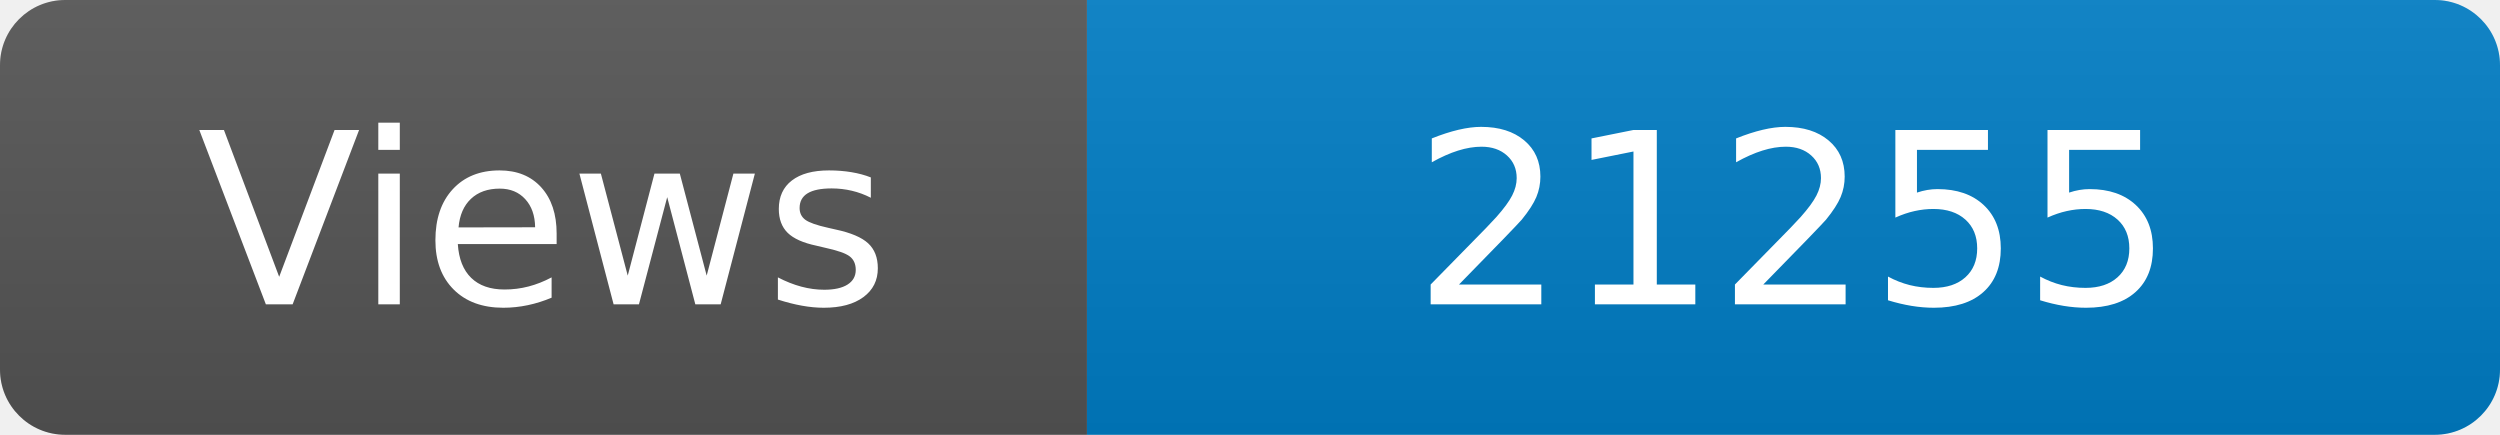
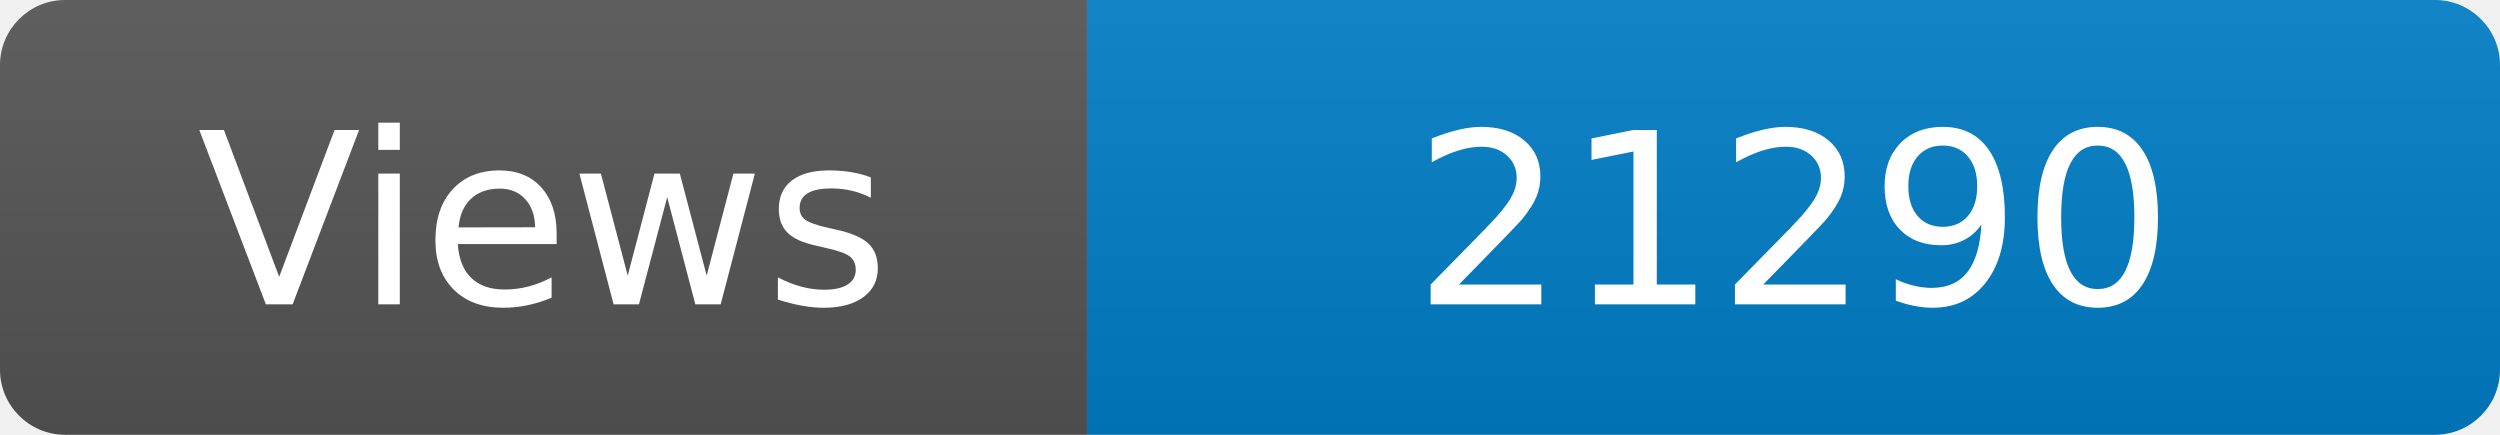
<svg xmlns="http://www.w3.org/2000/svg" width="115" height="20" role="img" aria-label="Maintained?: yes">
  <linearGradient id="s" x2="0" y2="100%">
    <stop offset="0" stop-color="#bbb" stop-opacity=".1" />
    <stop offset="1" stop-opacity=".1" />
  </linearGradient>
  <clipPath id="r">
    <rect width="115" height="20" rx="3" fill="#fff" />
  </clipPath>
  <g clip-path="url(#r)">
    <rect width="50" height="20" fill="#555" />
    <rect x="50" width="160" height="20" fill="#007ec6" />
    <rect width="115" height="20" fill="url(#s)" />
  </g>
  <g fill="#fff" text-anchor="middle" font-family="Verdana,Geneva,DejaVu Sans,sans-serif" font-size="110">
    <text x="250" y="140" transform="scale(.1)" fill="#fff">Views</text>
-     <text x="825" y="140" transform="scale(.1)" fill="#fff">21255</text>
+     <text x="825" y="140" transform="scale(.1)" fill="#fff">21290</text>
  </g>
</svg>
